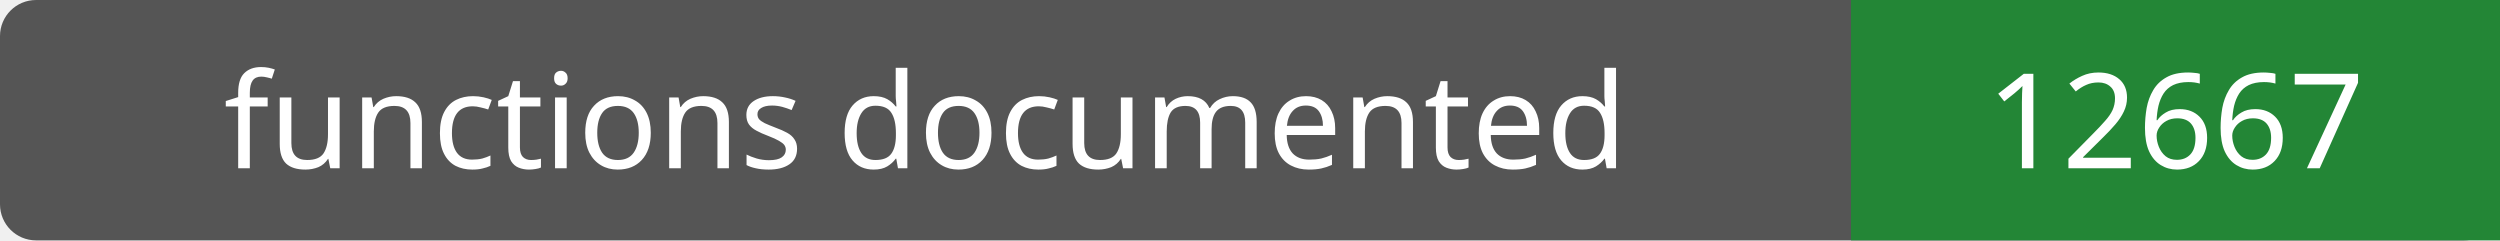
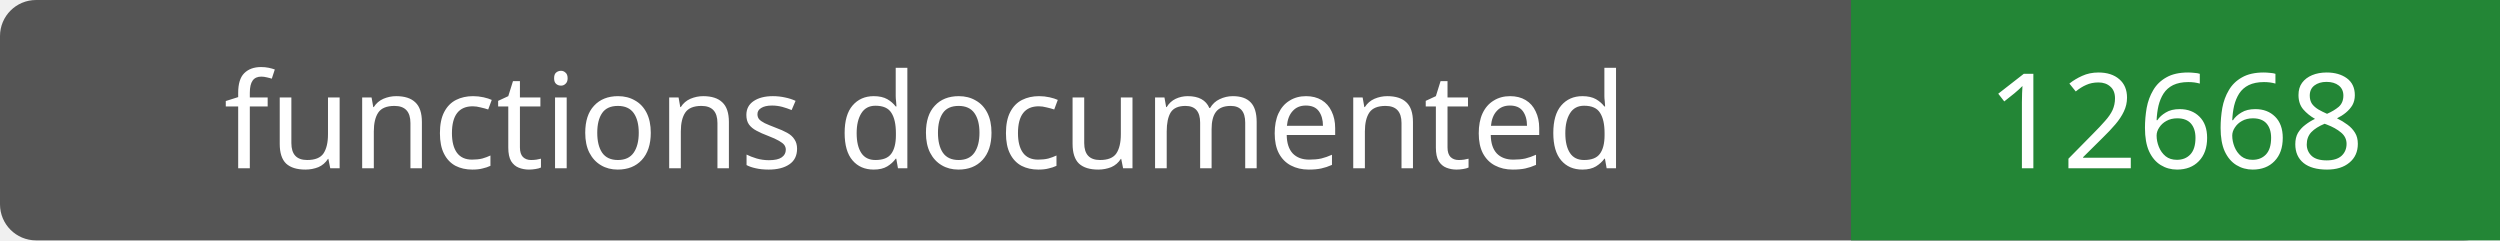
- <svg xmlns="http://www.w3.org/2000/svg" width="208" height="20" role="img" aria-label="functions documented: 12667">
+ <svg xmlns="http://www.w3.org/2000/svg" width="208" height="20" role="img" aria-label="functions documented: 12668">
  <rect width="208" height="20" rx="3" fill="#555" />
  <path fill="#238636" d="M154 0h54v20H154z" />
  <g fill="#fff" text-anchor="middle" font-family="Verdana,sans-serif" font-size="11">
    <text x="77.0" y="14">functions documented</text>
-     <text x="181.0" y="14">12667</text>
+     <text x="181.0" y="14">12668</text>
  </g>
</svg>
